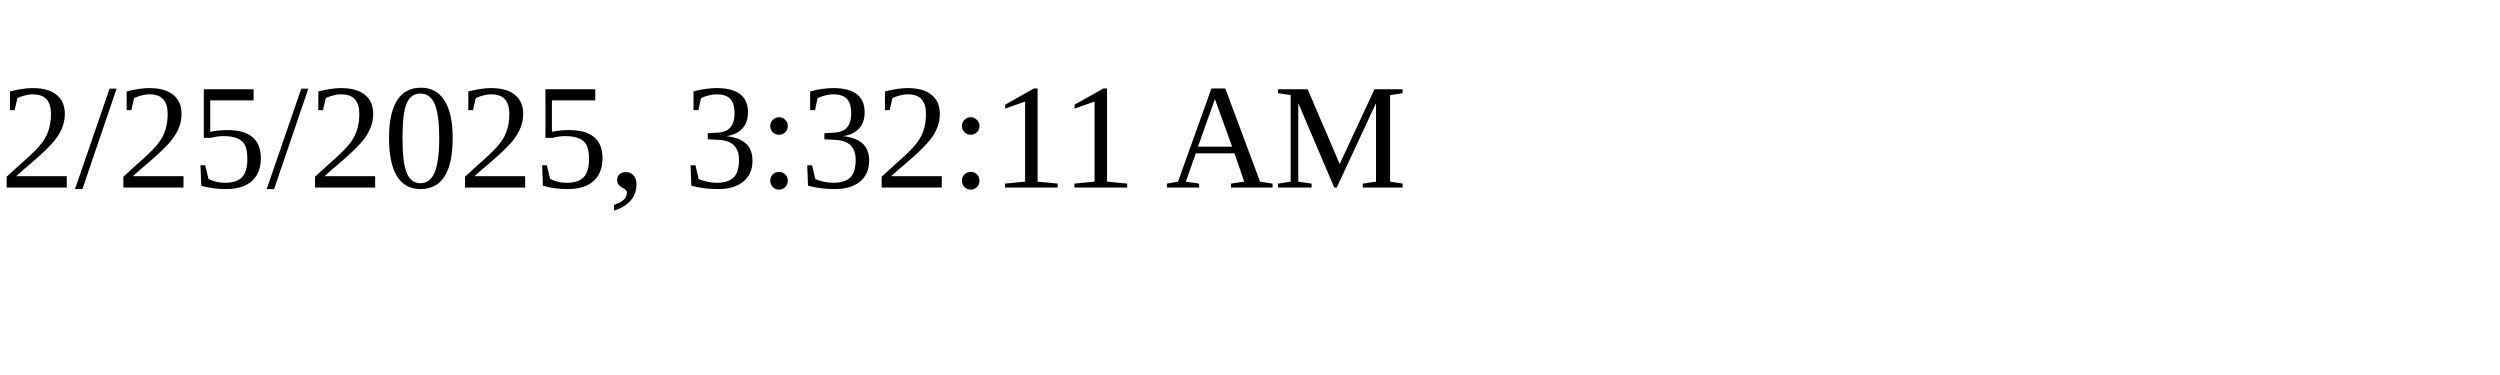
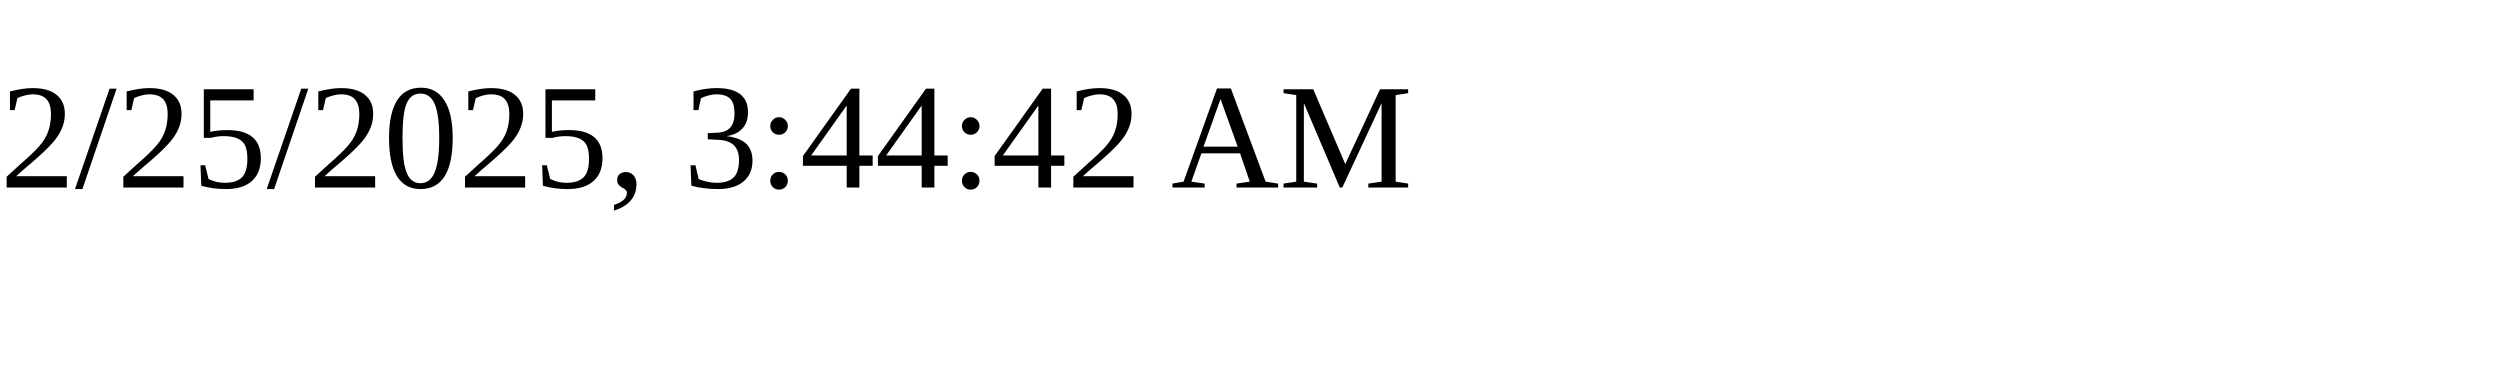
<svg xmlns="http://www.w3.org/2000/svg" height="30" width="200">
-   <text x="0" y="15">2/25/2025, 3:32:11 AM</text>
+   <text x="0" y="15">2/25/2025, 3:44:42 AM</text>
</svg>
